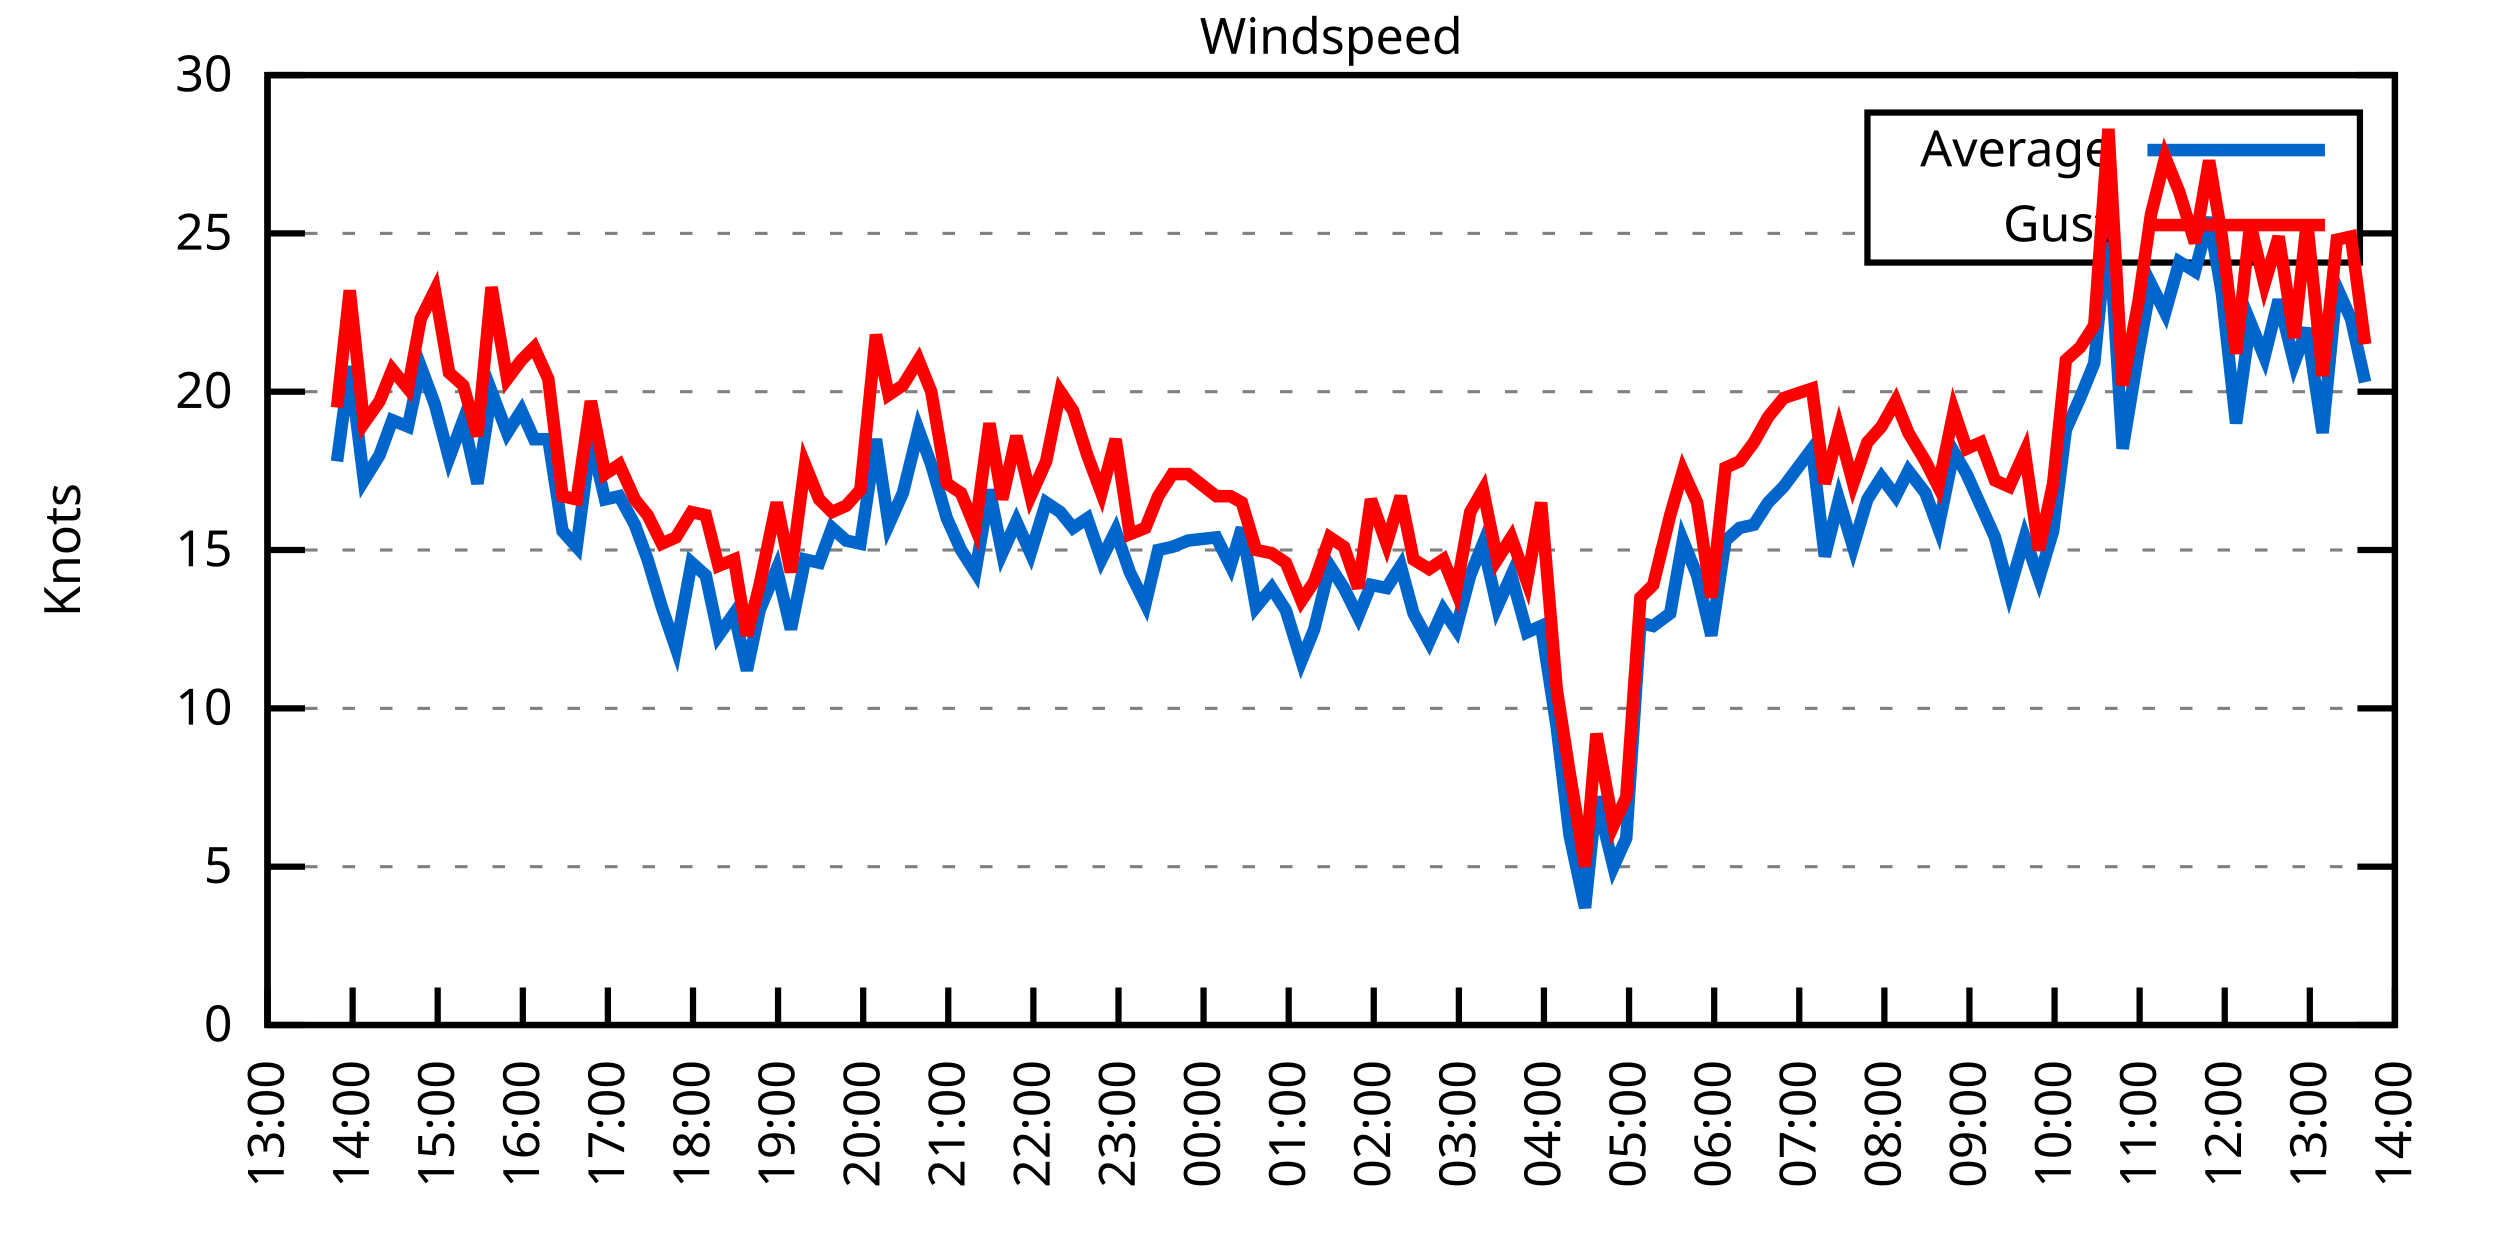
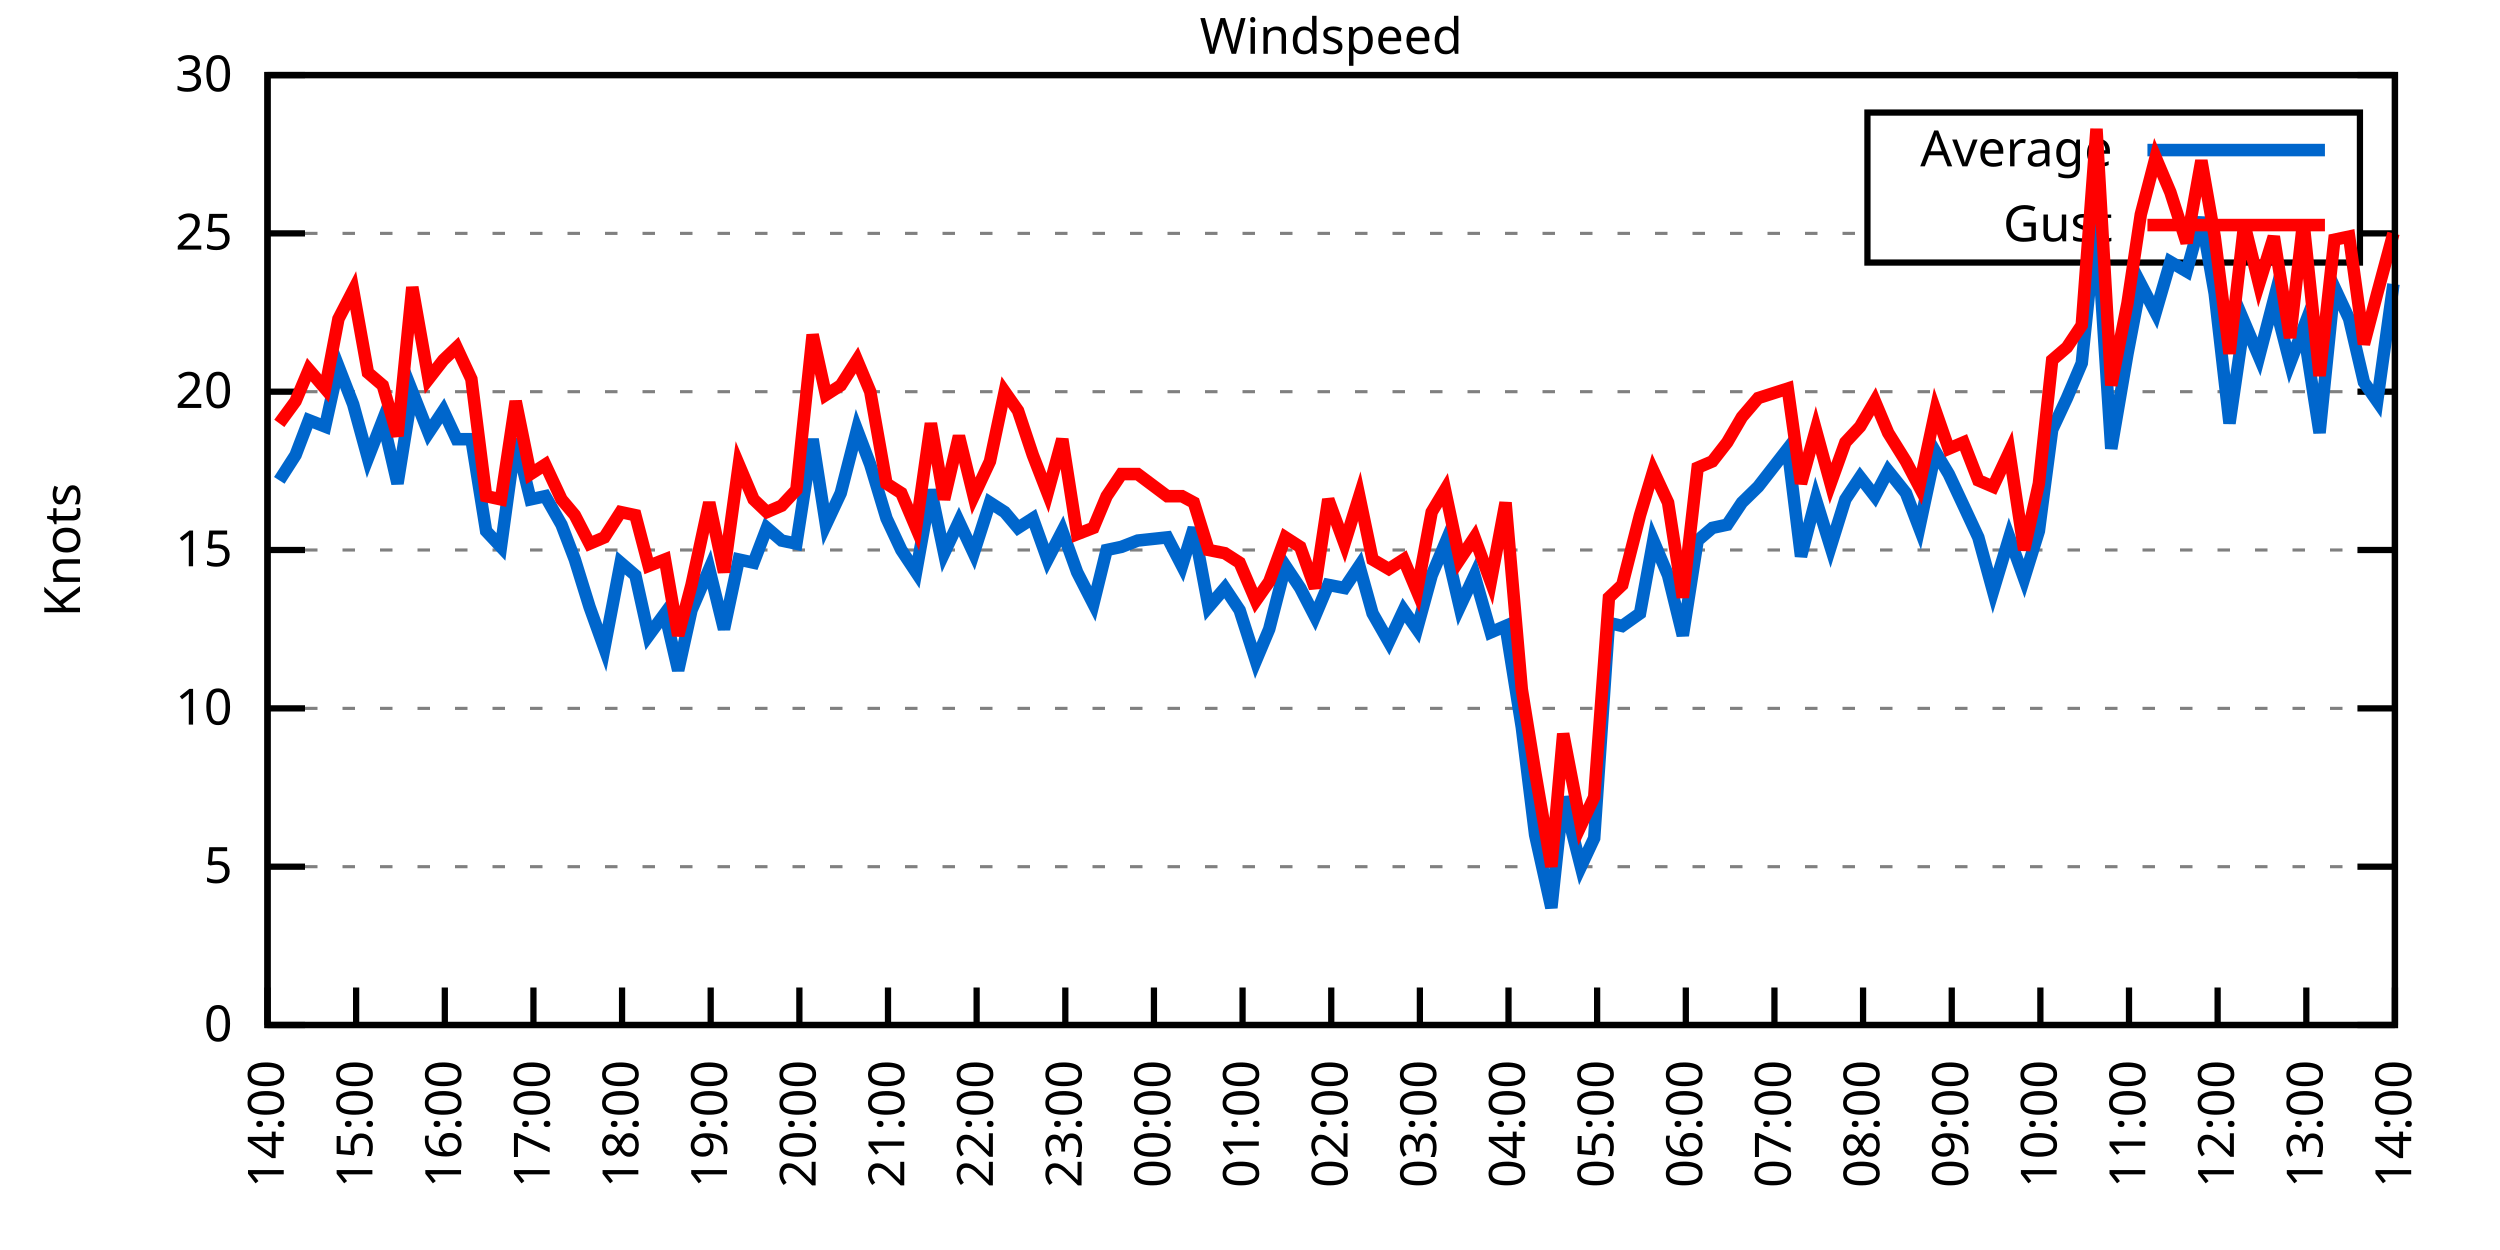
<svg xmlns="http://www.w3.org/2000/svg" xmlns:xlink="http://www.w3.org/1999/xlink" width="400" height="200" viewBox="0 0 400 200">
  <g id="gnuplot_canvas">
    <rect x="0" y="0" width="400" height="200" fill="none" />
    <defs>
      <circle id="gpDot" r="0.5" stroke-width="0.5" stroke="currentColor" />
      <path id="gpPt0" stroke-width="0.333" stroke="currentColor" d="M-1,0 h2 M0,-1 v2" />
      <path id="gpPt1" stroke-width="0.333" stroke="currentColor" d="M-1,-1 L1,1 M1,-1 L-1,1" />
      <path id="gpPt2" stroke-width="0.333" stroke="currentColor" d="M-1,0 L1,0 M0,-1 L0,1 M-1,-1 L1,1 M-1,1 L1,-1" />
      <rect id="gpPt3" stroke-width="0.333" stroke="currentColor" x="-1" y="-1" width="2" height="2" />
      <rect id="gpPt4" stroke-width="0.333" stroke="currentColor" fill="currentColor" x="-1" y="-1" width="2" height="2" />
      <circle id="gpPt5" stroke-width="0.333" stroke="currentColor" cx="0" cy="0" r="1" />
      <use xlink:href="#gpPt5" id="gpPt6" fill="currentColor" stroke="none" />
      <path id="gpPt7" stroke-width="0.333" stroke="currentColor" d="M0,-1.33 L-1.33,0.67 L1.33,0.67 z" />
      <use xlink:href="#gpPt7" id="gpPt8" fill="currentColor" stroke="none" />
      <use xlink:href="#gpPt7" id="gpPt9" stroke="currentColor" transform="rotate(180)" />
      <use xlink:href="#gpPt9" id="gpPt10" fill="currentColor" stroke="none" />
      <use xlink:href="#gpPt3" id="gpPt11" stroke="currentColor" transform="rotate(45)" />
      <use xlink:href="#gpPt11" id="gpPt12" fill="currentColor" stroke="none" />
      <path id="gpPt13" stroke-width="0.333" stroke="currentColor" d="M0,1.330 L1.265,0.411 L0.782,-1.067 L-0.782,-1.076 L-1.265,0.411 z" />
      <use xlink:href="#gpPt13" id="gpPt14" fill="currentColor" stroke="none" />
      <filter id="textbox" filterUnits="objectBoundingBox" x="0" y="0" height="1" width="1">
        <feFlood flood-color="white" flood-opacity="1" result="bgnd" />
        <feComposite in="SourceGraphic" in2="bgnd" operator="atop" />
      </filter>
      <filter id="greybox" filterUnits="objectBoundingBox" x="0" y="0" height="1" width="1">
        <feFlood flood-color="lightgrey" flood-opacity="1" result="grey" />
        <feComposite in="SourceGraphic" in2="grey" operator="atop" />
      </filter>
    </defs>
    <g fill="none" color="white" stroke="currentColor" stroke-width="1.00" stroke-linecap="butt" stroke-linejoin="miter">
</g>
    <g fill="none" color="black" stroke="currentColor" stroke-width="1.00" stroke-linecap="butt" stroke-linejoin="miter">
      <g stroke="none" shape-rendering="crispEdges">
        <polygon fill="rgb(255, 255, 255)" points="42.80,164.00 383.18,164.00 383.18,12.02 42.80,12.02 " />
      </g>
    </g>
    <g fill="none" color="black" stroke="currentColor" stroke-width="1.00" stroke-linecap="butt" stroke-linejoin="miter">
</g>
    <g fill="none" color="black" stroke="black" stroke-width="0.50" stroke-linecap="butt" stroke-linejoin="miter">
</g>
    <g fill="none" color="gray" stroke="currentColor" stroke-width="0.50" stroke-linecap="butt" stroke-linejoin="miter">
      <path stroke="gray" stroke-dasharray="2,4" class="gridline" d="M42.80,164.00 L383.19,164.00  " />
    </g>
    <g fill="none" color="gray" stroke="gray" stroke-width="1.00" stroke-linecap="butt" stroke-linejoin="miter">
</g>
    <g fill="none" color="black" stroke="currentColor" stroke-width="1.00" stroke-linecap="butt" stroke-linejoin="miter">
      <path stroke="black" d="M42.80,164.00 L48.80,164.00 M383.19,164.00 L377.19,164.00  " />
      <g transform="translate(37.20,166.60)" stroke="none" fill="black" font-family="Sans" font-size="8.00" text-anchor="end">
        <text>
          <tspan font-family="Sans"> 0</tspan>
        </text>
      </g>
    </g>
    <g fill="none" color="black" stroke="currentColor" stroke-width="1.00" stroke-linecap="butt" stroke-linejoin="miter">
</g>
    <g fill="none" color="black" stroke="black" stroke-width="0.50" stroke-linecap="butt" stroke-linejoin="miter">
</g>
    <g fill="none" color="gray" stroke="currentColor" stroke-width="0.50" stroke-linecap="butt" stroke-linejoin="miter">
      <path stroke="gray" stroke-dasharray="2,4" class="gridline" d="M42.80,138.67 L383.19,138.67  " />
    </g>
    <g fill="none" color="gray" stroke="gray" stroke-width="1.00" stroke-linecap="butt" stroke-linejoin="miter">
</g>
    <g fill="none" color="black" stroke="currentColor" stroke-width="1.00" stroke-linecap="butt" stroke-linejoin="miter">
      <path stroke="black" d="M42.80,138.67 L48.80,138.67 M383.19,138.67 L377.19,138.67  " />
      <g transform="translate(37.20,141.27)" stroke="none" fill="black" font-family="Sans" font-size="8.00" text-anchor="end">
        <text>
          <tspan font-family="Sans"> 5</tspan>
        </text>
      </g>
    </g>
    <g fill="none" color="black" stroke="currentColor" stroke-width="1.00" stroke-linecap="butt" stroke-linejoin="miter">
</g>
    <g fill="none" color="black" stroke="black" stroke-width="0.50" stroke-linecap="butt" stroke-linejoin="miter">
</g>
    <g fill="none" color="gray" stroke="currentColor" stroke-width="0.50" stroke-linecap="butt" stroke-linejoin="miter">
      <path stroke="gray" stroke-dasharray="2,4" class="gridline" d="M42.80,113.34 L383.19,113.34  " />
    </g>
    <g fill="none" color="gray" stroke="gray" stroke-width="1.00" stroke-linecap="butt" stroke-linejoin="miter">
</g>
    <g fill="none" color="black" stroke="currentColor" stroke-width="1.00" stroke-linecap="butt" stroke-linejoin="miter">
      <path stroke="black" d="M42.80,113.34 L48.80,113.34 M383.19,113.34 L377.19,113.34  " />
      <g transform="translate(37.20,115.94)" stroke="none" fill="black" font-family="Sans" font-size="8.00" text-anchor="end">
        <text>
          <tspan font-family="Sans"> 10</tspan>
        </text>
      </g>
    </g>
    <g fill="none" color="black" stroke="currentColor" stroke-width="1.00" stroke-linecap="butt" stroke-linejoin="miter">
</g>
    <g fill="none" color="black" stroke="black" stroke-width="0.50" stroke-linecap="butt" stroke-linejoin="miter">
</g>
    <g fill="none" color="gray" stroke="currentColor" stroke-width="0.50" stroke-linecap="butt" stroke-linejoin="miter">
      <path stroke="gray" stroke-dasharray="2,4" class="gridline" d="M42.80,88.00 L383.19,88.00  " />
    </g>
    <g fill="none" color="gray" stroke="gray" stroke-width="1.00" stroke-linecap="butt" stroke-linejoin="miter">
</g>
    <g fill="none" color="black" stroke="currentColor" stroke-width="1.00" stroke-linecap="butt" stroke-linejoin="miter">
      <path stroke="black" d="M42.80,88.00 L48.80,88.00 M383.19,88.00 L377.19,88.00  " />
      <g transform="translate(37.20,90.60)" stroke="none" fill="black" font-family="Sans" font-size="8.00" text-anchor="end">
        <text>
          <tspan font-family="Sans"> 15</tspan>
        </text>
      </g>
    </g>
    <g fill="none" color="black" stroke="currentColor" stroke-width="1.00" stroke-linecap="butt" stroke-linejoin="miter">
</g>
    <g fill="none" color="black" stroke="black" stroke-width="0.50" stroke-linecap="butt" stroke-linejoin="miter">
</g>
    <g fill="none" color="gray" stroke="currentColor" stroke-width="0.50" stroke-linecap="butt" stroke-linejoin="miter">
      <path stroke="gray" stroke-dasharray="2,4" class="gridline" d="M42.80,62.67 L383.19,62.67  " />
    </g>
    <g fill="none" color="gray" stroke="gray" stroke-width="1.00" stroke-linecap="butt" stroke-linejoin="miter">
</g>
    <g fill="none" color="black" stroke="currentColor" stroke-width="1.00" stroke-linecap="butt" stroke-linejoin="miter">
      <path stroke="black" d="M42.80,62.67 L48.80,62.67 M383.19,62.67 L377.19,62.67  " />
      <g transform="translate(37.20,65.27)" stroke="none" fill="black" font-family="Sans" font-size="8.00" text-anchor="end">
        <text>
          <tspan font-family="Sans"> 20</tspan>
        </text>
      </g>
    </g>
    <g fill="none" color="black" stroke="currentColor" stroke-width="1.00" stroke-linecap="butt" stroke-linejoin="miter">
</g>
    <g fill="none" color="black" stroke="black" stroke-width="0.50" stroke-linecap="butt" stroke-linejoin="miter">
</g>
    <g fill="none" color="gray" stroke="currentColor" stroke-width="0.50" stroke-linecap="butt" stroke-linejoin="miter">
      <path stroke="gray" stroke-dasharray="2,4" class="gridline" d="M42.80,37.34 L298.79,37.34 M377.59,37.34 L383.19,37.34  " />
    </g>
    <g fill="none" color="gray" stroke="gray" stroke-width="1.00" stroke-linecap="butt" stroke-linejoin="miter">
</g>
    <g fill="none" color="black" stroke="currentColor" stroke-width="1.00" stroke-linecap="butt" stroke-linejoin="miter">
      <path stroke="black" d="M42.80,37.34 L48.80,37.34 M383.19,37.34 L377.19,37.34  " />
      <g transform="translate(37.20,39.94)" stroke="none" fill="black" font-family="Sans" font-size="8.00" text-anchor="end">
        <text>
          <tspan font-family="Sans"> 25</tspan>
        </text>
      </g>
    </g>
    <g fill="none" color="black" stroke="currentColor" stroke-width="1.00" stroke-linecap="butt" stroke-linejoin="miter">
</g>
    <g fill="none" color="black" stroke="black" stroke-width="0.50" stroke-linecap="butt" stroke-linejoin="miter">
</g>
    <g fill="none" color="gray" stroke="currentColor" stroke-width="0.50" stroke-linecap="butt" stroke-linejoin="miter">
      <path stroke="gray" stroke-dasharray="2,4" class="gridline" d="M42.80,12.01 L383.19,12.01  " />
    </g>
    <g fill="none" color="gray" stroke="gray" stroke-width="1.00" stroke-linecap="butt" stroke-linejoin="miter">
</g>
    <g fill="none" color="black" stroke="currentColor" stroke-width="1.00" stroke-linecap="butt" stroke-linejoin="miter">
      <path stroke="black" d="M42.80,12.01 L48.80,12.01 M383.19,12.01 L377.19,12.01  " />
      <g transform="translate(37.20,14.61)" stroke="none" fill="black" font-family="Sans" font-size="8.00" text-anchor="end">
        <text>
          <tspan font-family="Sans"> 30</tspan>
        </text>
      </g>
    </g>
    <g fill="none" color="black" stroke="currentColor" stroke-width="1.00" stroke-linecap="butt" stroke-linejoin="miter">
      <path stroke="black" d="M42.80,164.00 L42.80,158.00  " />
      <g transform="translate(45.40,169.60) rotate(270.00)" stroke="none" fill="black" font-family="Sans" font-size="8.00" text-anchor="end">
        <text>
-           <tspan font-family="Sans">13:00</tspan>
-         </text>
-       </g>
-     </g>
-     <g fill="none" color="black" stroke="currentColor" stroke-width="1.00" stroke-linecap="butt" stroke-linejoin="miter">
-       <path stroke="black" d="M56.42,164.00 L56.42,158.00  " />
-       <g transform="translate(59.02,169.60) rotate(270.00)" stroke="none" fill="black" font-family="Sans" font-size="8.00" text-anchor="end">
-         <text>
          <tspan font-family="Sans">14:00</tspan>
        </text>
      </g>
    </g>
    <g fill="none" color="black" stroke="currentColor" stroke-width="1.00" stroke-linecap="butt" stroke-linejoin="miter">
-       <path stroke="black" d="M70.03,164.00 L70.03,158.00  " />
-       <g transform="translate(72.63,169.60) rotate(270.00)" stroke="none" fill="black" font-family="Sans" font-size="8.00" text-anchor="end">
+       <path stroke="black" d="M56.98,164.00 L56.98,158.00  " />
+       <g transform="translate(59.58,169.60) rotate(270.00)" stroke="none" fill="black" font-family="Sans" font-size="8.00" text-anchor="end">
        <text>
          <tspan font-family="Sans">15:00</tspan>
        </text>
      </g>
    </g>
    <g fill="none" color="black" stroke="currentColor" stroke-width="1.00" stroke-linecap="butt" stroke-linejoin="miter">
-       <path stroke="black" d="M83.65,164.00 L83.65,158.00  " />
-       <g transform="translate(86.25,169.60) rotate(270.00)" stroke="none" fill="black" font-family="Sans" font-size="8.00" text-anchor="end">
+       <path stroke="black" d="M71.17,164.00 L71.17,158.00  " />
+       <g transform="translate(73.77,169.60) rotate(270.00)" stroke="none" fill="black" font-family="Sans" font-size="8.00" text-anchor="end">
        <text>
          <tspan font-family="Sans">16:00</tspan>
        </text>
      </g>
    </g>
    <g fill="none" color="black" stroke="currentColor" stroke-width="1.00" stroke-linecap="butt" stroke-linejoin="miter">
-       <path stroke="black" d="M97.26,164.00 L97.26,158.00  " />
-       <g transform="translate(99.86,169.60) rotate(270.00)" stroke="none" fill="black" font-family="Sans" font-size="8.00" text-anchor="end">
+       <path stroke="black" d="M85.35,164.00 L85.35,158.00  " />
+       <g transform="translate(87.95,169.60) rotate(270.00)" stroke="none" fill="black" font-family="Sans" font-size="8.00" text-anchor="end">
        <text>
          <tspan font-family="Sans">17:00</tspan>
        </text>
      </g>
    </g>
    <g fill="none" color="black" stroke="currentColor" stroke-width="1.00" stroke-linecap="butt" stroke-linejoin="miter">
-       <path stroke="black" d="M110.88,164.00 L110.88,158.00  " />
-       <g transform="translate(113.48,169.60) rotate(270.00)" stroke="none" fill="black" font-family="Sans" font-size="8.00" text-anchor="end">
+       <path stroke="black" d="M99.53,164.00 L99.53,158.00  " />
+       <g transform="translate(102.13,169.60) rotate(270.00)" stroke="none" fill="black" font-family="Sans" font-size="8.00" text-anchor="end">
        <text>
          <tspan font-family="Sans">18:00</tspan>
        </text>
      </g>
    </g>
    <g fill="none" color="black" stroke="currentColor" stroke-width="1.00" stroke-linecap="butt" stroke-linejoin="miter">
-       <path stroke="black" d="M124.49,164.00 L124.49,158.00  " />
-       <g transform="translate(127.09,169.60) rotate(270.00)" stroke="none" fill="black" font-family="Sans" font-size="8.00" text-anchor="end">
+       <path stroke="black" d="M113.71,164.00 L113.71,158.00  " />
+       <g transform="translate(116.31,169.60) rotate(270.00)" stroke="none" fill="black" font-family="Sans" font-size="8.00" text-anchor="end">
        <text>
          <tspan font-family="Sans">19:00</tspan>
        </text>
      </g>
    </g>
    <g fill="none" color="black" stroke="currentColor" stroke-width="1.00" stroke-linecap="butt" stroke-linejoin="miter">
-       <path stroke="black" d="M138.11,164.00 L138.11,158.00  " />
-       <g transform="translate(140.71,169.60) rotate(270.00)" stroke="none" fill="black" font-family="Sans" font-size="8.00" text-anchor="end">
+       <path stroke="black" d="M127.90,164.00 L127.90,158.00  " />
+       <g transform="translate(130.50,169.60) rotate(270.00)" stroke="none" fill="black" font-family="Sans" font-size="8.00" text-anchor="end">
        <text>
          <tspan font-family="Sans">20:00</tspan>
        </text>
      </g>
    </g>
    <g fill="none" color="black" stroke="currentColor" stroke-width="1.00" stroke-linecap="butt" stroke-linejoin="miter">
-       <path stroke="black" d="M151.72,164.00 L151.72,158.00  " />
-       <g transform="translate(154.32,169.60) rotate(270.00)" stroke="none" fill="black" font-family="Sans" font-size="8.00" text-anchor="end">
+       <path stroke="black" d="M142.08,164.00 L142.08,158.00  " />
+       <g transform="translate(144.68,169.60) rotate(270.00)" stroke="none" fill="black" font-family="Sans" font-size="8.00" text-anchor="end">
        <text>
          <tspan font-family="Sans">21:00</tspan>
        </text>
      </g>
    </g>
    <g fill="none" color="black" stroke="currentColor" stroke-width="1.00" stroke-linecap="butt" stroke-linejoin="miter">
-       <path stroke="black" d="M165.34,164.00 L165.34,158.00  " />
-       <g transform="translate(167.94,169.60) rotate(270.00)" stroke="none" fill="black" font-family="Sans" font-size="8.00" text-anchor="end">
+       <path stroke="black" d="M156.26,164.00 L156.26,158.00  " />
+       <g transform="translate(158.86,169.60) rotate(270.00)" stroke="none" fill="black" font-family="Sans" font-size="8.00" text-anchor="end">
        <text>
          <tspan font-family="Sans">22:00</tspan>
        </text>
      </g>
    </g>
    <g fill="none" color="black" stroke="currentColor" stroke-width="1.00" stroke-linecap="butt" stroke-linejoin="miter">
-       <path stroke="black" d="M178.96,164.00 L178.96,158.00  " />
-       <g transform="translate(181.56,169.60) rotate(270.00)" stroke="none" fill="black" font-family="Sans" font-size="8.00" text-anchor="end">
+       <path stroke="black" d="M170.45,164.00 L170.45,158.00  " />
+       <g transform="translate(173.05,169.60) rotate(270.00)" stroke="none" fill="black" font-family="Sans" font-size="8.00" text-anchor="end">
        <text>
          <tspan font-family="Sans">23:00</tspan>
        </text>
      </g>
    </g>
    <g fill="none" color="black" stroke="currentColor" stroke-width="1.00" stroke-linecap="butt" stroke-linejoin="miter">
-       <path stroke="black" d="M192.57,164.00 L192.57,158.00  " />
-       <g transform="translate(195.17,169.60) rotate(270.00)" stroke="none" fill="black" font-family="Sans" font-size="8.00" text-anchor="end">
+       <path stroke="black" d="M184.63,164.00 L184.63,158.00  " />
+       <g transform="translate(187.23,169.60) rotate(270.00)" stroke="none" fill="black" font-family="Sans" font-size="8.00" text-anchor="end">
        <text>
          <tspan font-family="Sans">00:00</tspan>
        </text>
      </g>
    </g>
    <g fill="none" color="black" stroke="currentColor" stroke-width="1.00" stroke-linecap="butt" stroke-linejoin="miter">
-       <path stroke="black" d="M206.19,164.00 L206.19,158.00  " />
-       <g transform="translate(208.79,169.60) rotate(270.00)" stroke="none" fill="black" font-family="Sans" font-size="8.00" text-anchor="end">
+       <path stroke="black" d="M198.81,164.00 L198.81,158.00  " />
+       <g transform="translate(201.41,169.60) rotate(270.00)" stroke="none" fill="black" font-family="Sans" font-size="8.00" text-anchor="end">
        <text>
          <tspan font-family="Sans">01:00</tspan>
        </text>
      </g>
    </g>
    <g fill="none" color="black" stroke="currentColor" stroke-width="1.00" stroke-linecap="butt" stroke-linejoin="miter">
-       <path stroke="black" d="M219.80,164.00 L219.80,158.00  " />
-       <g transform="translate(222.40,169.60) rotate(270.00)" stroke="none" fill="black" font-family="Sans" font-size="8.00" text-anchor="end">
+       <path stroke="black" d="M213.00,164.00 L213.00,158.00  " />
+       <g transform="translate(215.60,169.60) rotate(270.00)" stroke="none" fill="black" font-family="Sans" font-size="8.00" text-anchor="end">
        <text>
          <tspan font-family="Sans">02:00</tspan>
        </text>
      </g>
    </g>
    <g fill="none" color="black" stroke="currentColor" stroke-width="1.00" stroke-linecap="butt" stroke-linejoin="miter">
-       <path stroke="black" d="M233.42,164.00 L233.42,158.00  " />
-       <g transform="translate(236.02,169.60) rotate(270.00)" stroke="none" fill="black" font-family="Sans" font-size="8.00" text-anchor="end">
+       <path stroke="black" d="M227.18,164.00 L227.18,158.00  " />
+       <g transform="translate(229.78,169.60) rotate(270.00)" stroke="none" fill="black" font-family="Sans" font-size="8.00" text-anchor="end">
        <text>
          <tspan font-family="Sans">03:00</tspan>
        </text>
      </g>
    </g>
    <g fill="none" color="black" stroke="currentColor" stroke-width="1.00" stroke-linecap="butt" stroke-linejoin="miter">
-       <path stroke="black" d="M247.03,164.00 L247.03,158.00  " />
-       <g transform="translate(249.63,169.60) rotate(270.00)" stroke="none" fill="black" font-family="Sans" font-size="8.00" text-anchor="end">
+       <path stroke="black" d="M241.36,164.00 L241.36,158.00  " />
+       <g transform="translate(243.96,169.60) rotate(270.00)" stroke="none" fill="black" font-family="Sans" font-size="8.00" text-anchor="end">
        <text>
          <tspan font-family="Sans">04:00</tspan>
        </text>
      </g>
    </g>
    <g fill="none" color="black" stroke="currentColor" stroke-width="1.00" stroke-linecap="butt" stroke-linejoin="miter">
-       <path stroke="black" d="M260.65,164.00 L260.65,158.00  " />
-       <g transform="translate(263.25,169.60) rotate(270.00)" stroke="none" fill="black" font-family="Sans" font-size="8.00" text-anchor="end">
+       <path stroke="black" d="M255.54,164.00 L255.54,158.00  " />
+       <g transform="translate(258.14,169.60) rotate(270.00)" stroke="none" fill="black" font-family="Sans" font-size="8.00" text-anchor="end">
        <text>
          <tspan font-family="Sans">05:00</tspan>
        </text>
      </g>
    </g>
    <g fill="none" color="black" stroke="currentColor" stroke-width="1.00" stroke-linecap="butt" stroke-linejoin="miter">
-       <path stroke="black" d="M274.27,164.00 L274.27,158.00  " />
-       <g transform="translate(276.87,169.60) rotate(270.00)" stroke="none" fill="black" font-family="Sans" font-size="8.00" text-anchor="end">
+       <path stroke="black" d="M269.73,164.00 L269.73,158.00  " />
+       <g transform="translate(272.33,169.60) rotate(270.00)" stroke="none" fill="black" font-family="Sans" font-size="8.00" text-anchor="end">
        <text>
          <tspan font-family="Sans">06:00</tspan>
        </text>
      </g>
    </g>
    <g fill="none" color="black" stroke="currentColor" stroke-width="1.00" stroke-linecap="butt" stroke-linejoin="miter">
-       <path stroke="black" d="M287.88,164.00 L287.88,158.00  " />
-       <g transform="translate(290.48,169.60) rotate(270.00)" stroke="none" fill="black" font-family="Sans" font-size="8.00" text-anchor="end">
+       <path stroke="black" d="M283.91,164.00 L283.91,158.00  " />
+       <g transform="translate(286.51,169.60) rotate(270.00)" stroke="none" fill="black" font-family="Sans" font-size="8.00" text-anchor="end">
        <text>
          <tspan font-family="Sans">07:00</tspan>
        </text>
      </g>
    </g>
    <g fill="none" color="black" stroke="currentColor" stroke-width="1.00" stroke-linecap="butt" stroke-linejoin="miter">
-       <path stroke="black" d="M301.50,164.00 L301.50,158.00  " />
-       <g transform="translate(304.10,169.60) rotate(270.00)" stroke="none" fill="black" font-family="Sans" font-size="8.00" text-anchor="end">
+       <path stroke="black" d="M298.09,164.00 L298.09,158.00  " />
+       <g transform="translate(300.69,169.60) rotate(270.00)" stroke="none" fill="black" font-family="Sans" font-size="8.00" text-anchor="end">
        <text>
          <tspan font-family="Sans">08:00</tspan>
        </text>
      </g>
    </g>
    <g fill="none" color="black" stroke="currentColor" stroke-width="1.00" stroke-linecap="butt" stroke-linejoin="miter">
-       <path stroke="black" d="M315.11,164.00 L315.11,158.00  " />
-       <g transform="translate(317.71,169.60) rotate(270.00)" stroke="none" fill="black" font-family="Sans" font-size="8.00" text-anchor="end">
+       <path stroke="black" d="M312.28,164.00 L312.28,158.00  " />
+       <g transform="translate(314.88,169.60) rotate(270.00)" stroke="none" fill="black" font-family="Sans" font-size="8.00" text-anchor="end">
        <text>
          <tspan font-family="Sans">09:00</tspan>
        </text>
      </g>
    </g>
    <g fill="none" color="black" stroke="currentColor" stroke-width="1.00" stroke-linecap="butt" stroke-linejoin="miter">
-       <path stroke="black" d="M328.73,164.00 L328.73,158.00  " />
-       <g transform="translate(331.33,169.60) rotate(270.00)" stroke="none" fill="black" font-family="Sans" font-size="8.00" text-anchor="end">
+       <path stroke="black" d="M326.46,164.00 L326.46,158.00  " />
+       <g transform="translate(329.06,169.60) rotate(270.00)" stroke="none" fill="black" font-family="Sans" font-size="8.00" text-anchor="end">
        <text>
          <tspan font-family="Sans">10:00</tspan>
        </text>
      </g>
    </g>
    <g fill="none" color="black" stroke="currentColor" stroke-width="1.00" stroke-linecap="butt" stroke-linejoin="miter">
-       <path stroke="black" d="M342.34,164.00 L342.34,158.00  " />
-       <g transform="translate(344.94,169.60) rotate(270.00)" stroke="none" fill="black" font-family="Sans" font-size="8.00" text-anchor="end">
+       <path stroke="black" d="M340.64,164.00 L340.64,158.00  " />
+       <g transform="translate(343.24,169.60) rotate(270.00)" stroke="none" fill="black" font-family="Sans" font-size="8.00" text-anchor="end">
        <text>
          <tspan font-family="Sans">11:00</tspan>
        </text>
      </g>
    </g>
    <g fill="none" color="black" stroke="currentColor" stroke-width="1.00" stroke-linecap="butt" stroke-linejoin="miter">
-       <path stroke="black" d="M355.96,164.00 L355.96,158.00  " />
-       <g transform="translate(358.56,169.60) rotate(270.00)" stroke="none" fill="black" font-family="Sans" font-size="8.00" text-anchor="end">
+       <path stroke="black" d="M354.82,164.00 L354.82,158.00  " />
+       <g transform="translate(357.42,169.60) rotate(270.00)" stroke="none" fill="black" font-family="Sans" font-size="8.00" text-anchor="end">
        <text>
          <tspan font-family="Sans">12:00</tspan>
        </text>
      </g>
    </g>
    <g fill="none" color="black" stroke="currentColor" stroke-width="1.00" stroke-linecap="butt" stroke-linejoin="miter">
-       <path stroke="black" d="M369.57,164.00 L369.57,158.00  " />
-       <g transform="translate(372.17,169.60) rotate(270.00)" stroke="none" fill="black" font-family="Sans" font-size="8.00" text-anchor="end">
+       <path stroke="black" d="M369.01,164.00 L369.01,158.00  " />
+       <g transform="translate(371.61,169.60) rotate(270.00)" stroke="none" fill="black" font-family="Sans" font-size="8.00" text-anchor="end">
        <text>
          <tspan font-family="Sans">13:00</tspan>
        </text>
      </g>
    </g>
    <g fill="none" color="black" stroke="currentColor" stroke-width="1.00" stroke-linecap="butt" stroke-linejoin="miter">
      <path stroke="black" d="M383.19,164.00 L383.19,158.00  " />
      <g transform="translate(385.79,169.60) rotate(270.00)" stroke="none" fill="black" font-family="Sans" font-size="8.00" text-anchor="end">
        <text>
          <tspan font-family="Sans">14:00</tspan>
        </text>
      </g>
    </g>
    <g fill="none" color="black" stroke="currentColor" stroke-width="1.00" stroke-linecap="butt" stroke-linejoin="miter">
</g>
    <g fill="none" color="black" stroke="currentColor" stroke-width="1.00" stroke-linecap="butt" stroke-linejoin="miter">
      <path stroke="black" d="M42.80,12.01 L42.80,164.00 L383.19,164.00 L383.19,12.01 L42.80,12.01 Z  " />
    </g>
    <g fill="none" color="black" stroke="currentColor" stroke-width="1.00" stroke-linecap="butt" stroke-linejoin="miter">
</g>
    <g fill="none" color="black" stroke="currentColor" stroke-width="1.00" stroke-linecap="butt" stroke-linejoin="miter">
      <path stroke="black" d="M298.79,42.01 L298.79,18.01 L377.59,18.01 L377.59,42.01 L298.79,42.01 Z  " />
    </g>
    <g id="Windspeed_plot_1">
      <g fill="none" color="white" stroke="black" stroke-width="2.00" stroke-linecap="butt" stroke-linejoin="miter">
</g>
      <g fill="none" color="black" stroke="currentColor" stroke-width="2.00" stroke-linecap="butt" stroke-linejoin="miter">
        <g transform="translate(337.99,26.61)" stroke="none" fill="black" font-family="Sans" font-size="8.00" text-anchor="end">
          <text>
            <tspan font-family="Sans">Average</tspan>
          </text>
        </g>
      </g>
      <g fill="none" color="black" stroke="currentColor" stroke-width="2.00" stroke-linecap="butt" stroke-linejoin="miter">
-         <path stroke="rgb(  0, 102, 204)" d="M343.59,24.01 L371.99,24.01 M53.92,73.82 L55.96,58.62 L58.23,76.86 L60.73,72.81 L62.77,67.23 L65.27,68.25   L67.31,58.62 L69.58,64.70 L71.85,73.31 L74.12,67.23 L76.39,77.37 L78.65,62.67 L81.15,69.26 L83.42,65.71   L85.46,70.27 L87.73,70.27 L90.00,84.97 L92.27,87.50 L94.54,70.27 L96.81,79.90 L99.08,79.39 L101.57,83.95   L103.62,89.52 L105.89,97.12 L108.15,103.71 L110.65,90.03 L112.92,92.06 L114.96,101.68 L117.46,98.14 L119.50,107.26   L121.54,97.63 L124.27,91.04 L126.54,100.67 L128.81,89.52 L131.07,90.03 L133.12,84.46 L135.39,86.49 L137.66,86.99   L140.15,70.27 L142.19,83.95 L144.46,78.89 L146.96,68.75 L149.00,74.33 L151.50,82.94 L153.77,88.00 L156.04,91.55   L158.31,78.38 L160.35,88.51 L162.62,83.45 L164.89,88.51 L167.38,80.41 L169.65,81.93 L171.69,84.46 L173.96,82.94   L176.23,89.52 L178.50,84.97 L180.77,91.55 L183.27,96.62 L185.31,88.00 L187.58,87.50 L190.08,86.49 L194.61,85.98   L196.88,90.54 L198.70,84.46 L200.97,97.12 L203.46,94.08 L205.73,97.63 L208.23,105.74 L210.27,100.67 L212.77,90.54   L215.04,94.08 L217.31,98.64 L219.35,93.58 L221.85,94.08 L224.11,90.54 L226.16,98.14 L228.65,102.70 L230.92,97.63   L232.96,100.67 L235.23,92.06 L237.28,86.99 L239.55,97.12 L241.81,92.06 L244.31,101.18 L246.58,100.16 L249.08,116.38   L251.12,133.60 L253.61,145.25 L255.43,127.52 L258.15,138.67 L260.20,134.11 L262.47,99.66 L264.51,100.16 L267.23,98.14   L269.27,86.49 L271.54,92.06 L273.81,101.68 L276.08,86.49 L278.35,84.46 L280.62,83.95 L282.89,80.41 L285.38,77.87   L289.92,71.79 L291.97,89.02 L294.23,79.90 L296.50,87.50 L298.77,79.90 L301.04,76.35 L303.31,79.39 L305.35,75.34   L308.08,78.89 L310.12,84.46 L312.62,72.30 L314.66,75.85 L316.93,80.91 L319.20,85.98 L321.47,94.59 L323.96,85.98   L326.23,92.56 L328.50,84.97 L330.54,68.75 L332.81,63.69 L335.08,58.11 L337.35,35.32 L339.62,71.79 L342.12,56.59   L344.16,45.45 L346.43,50.01 L348.70,41.90 L351.19,43.42 L353.46,34.81 L355.50,46.97 L357.77,67.74 L360.04,51.53   L362.31,57.10 L364.58,47.98 L367.08,58.11 L369.12,52.54 L371.62,69.26 L373.89,45.95 L376.16,51.02 L378.42,61.15    " />
+         <path stroke="rgb(  0, 102, 204)" d="M343.59,24.01 L371.99,24.01 M44.69,76.86 L47.29,72.81 L49.42,67.23 L52.02,68.25 L54.15,58.62 L56.51,64.70   L58.87,73.31 L61.24,67.23 L63.60,77.37 L65.97,62.67 L68.57,69.26 L70.93,65.71 L73.06,70.27 L75.42,70.27   L77.78,84.97 L80.15,87.50 L82.51,70.27 L84.88,79.90 L87.24,79.39 L89.84,83.95 L91.97,89.52 L94.33,97.12   L96.70,103.71 L99.30,90.03 L101.66,92.06 L103.79,101.68 L106.39,98.14 L108.51,107.26 L110.64,97.63 L113.48,91.04   L115.84,100.67 L118.21,89.52 L120.57,90.03 L122.70,84.46 L125.06,86.49 L127.42,86.99 L130.02,70.27 L132.15,83.95   L134.52,78.89 L137.12,68.75 L139.24,74.33 L141.84,82.94 L144.21,88.00 L146.57,91.55 L148.94,78.38 L151.06,88.51   L153.43,83.45 L155.79,88.51 L158.39,80.41 L160.75,81.93 L162.88,84.46 L165.25,82.94 L167.61,89.52 L169.97,84.97   L172.34,91.55 L174.94,96.62 L177.06,88.00 L179.43,87.50 L182.03,86.49 L186.76,85.98 L189.12,90.54 L191.01,84.46   L193.38,97.12 L195.98,94.08 L198.34,97.63 L200.94,105.74 L203.07,100.67 L205.67,90.54 L208.03,94.08 L210.39,98.64   L212.52,93.58 L215.12,94.08 L217.49,90.54 L219.61,98.14 L222.21,102.70 L224.58,97.63 L226.71,100.67 L229.07,92.06   L231.20,86.99 L233.56,97.12 L235.92,92.06 L238.52,101.18 L240.89,100.16 L243.49,116.38 L245.62,133.60 L248.22,145.25   L250.11,127.52 L252.94,138.67 L255.07,134.11 L257.43,99.66 L259.56,100.16 L262.40,98.14 L264.53,86.49 L266.89,92.06   L269.25,101.68 L271.62,86.49 L273.98,84.46 L276.35,83.95 L278.71,80.41 L281.31,77.87 L286.04,71.79 L288.16,89.02   L290.53,79.90 L292.89,87.50 L295.26,79.90 L297.62,76.35 L299.98,79.39 L302.11,75.34 L304.95,78.89 L307.08,84.46   L309.68,72.30 L311.80,75.85 L314.17,80.91 L316.53,85.98 L318.89,94.59 L321.49,85.98 L323.86,92.56 L326.22,84.97   L328.35,68.75 L330.71,63.69 L333.08,58.11 L335.44,35.32 L337.80,71.79 L340.40,56.59 L342.53,45.45 L344.90,50.01   L347.26,41.90 L349.86,43.42 L352.22,34.81 L354.35,46.97 L356.72,67.74 L359.08,51.53 L361.44,57.10 L363.81,47.98   L366.41,58.11 L368.53,52.54 L371.13,69.26 L373.50,45.95 L375.86,51.02 L378.23,61.15 L380.35,64.19 L382.95,45.45    " />
      </g>
    </g>
    <g id="Windspeed_plot_2">
      <g fill="none" color="black" stroke="currentColor" stroke-width="2.00" stroke-linecap="butt" stroke-linejoin="miter">
        <g transform="translate(337.99,38.61)" stroke="none" fill="black" font-family="Sans" font-size="8.00" text-anchor="end">
          <text>
            <tspan font-family="Sans">Gust</tspan>
          </text>
        </g>
      </g>
      <g fill="none" color="black" stroke="currentColor" stroke-width="2.00" stroke-linecap="butt" stroke-linejoin="miter">
-         <path stroke="rgb(255,   0,   0)" d="M343.59,36.01 L371.99,36.01 M53.92,65.21 L55.96,46.46 L58.23,67.74 L60.73,64.19 L62.77,59.13 L65.27,62.17   L67.31,51.02 L69.58,46.46 L71.85,59.63 L74.12,61.66 L76.39,69.77 L78.65,45.95 L81.15,60.65 L83.42,57.61   L85.46,55.58 L87.73,60.65 L90.00,79.39 L92.27,79.90 L94.54,64.19 L96.81,75.85 L99.08,74.33 L101.57,79.90   L103.62,82.43 L105.89,86.99 L108.15,85.98 L110.65,81.93 L112.92,82.43 L114.96,90.54 L117.46,89.52 L119.50,101.68   L121.54,93.58 L124.27,80.41 L126.54,91.55 L128.81,74.33 L131.07,79.90 L133.12,81.93 L135.39,80.91 L137.66,78.38   L140.15,53.55 L142.19,63.18 L144.46,61.66 L146.96,57.61 L149.00,62.67 L151.50,77.37 L153.77,78.89 L156.04,84.46   L158.31,67.74 L160.35,79.90 L162.62,69.77 L164.89,79.39 L167.38,73.82 L169.65,62.67 L171.69,65.71 L173.96,72.81   L176.23,78.89 L178.50,70.27 L180.77,85.47 L183.27,84.46 L185.31,79.39 L187.58,75.85 L190.08,75.85 L194.61,79.39   L196.88,79.39 L198.70,80.41 L200.97,88.00 L203.46,88.51 L205.73,90.03 L208.23,96.11 L210.27,93.07 L212.77,85.98   L215.04,87.50 L217.31,94.08 L219.35,79.90 L221.85,86.99 L224.11,79.39 L226.16,89.52 L228.65,91.04 L230.92,89.52   L232.96,94.59 L235.23,81.93 L237.28,78.38 L239.55,89.52 L241.81,85.98 L244.31,93.07 L246.58,80.41 L249.08,110.30   L251.12,123.47 L253.61,138.67 L255.43,117.39 L258.15,132.08 L260.20,127.52 L262.47,95.60 L264.51,93.58 L267.23,82.43   L269.27,75.34 L271.54,80.41 L273.81,95.60 L276.08,74.83 L278.35,73.82 L280.62,70.78 L282.89,66.73 L285.38,63.69   L289.92,62.17 L291.97,77.37 L294.23,68.75 L296.50,77.37 L298.77,70.78 L301.04,68.25 L303.31,64.19 L305.35,69.26   L308.08,73.82 L310.12,77.87 L312.62,65.71 L314.66,71.79 L316.93,70.78 L319.20,76.86 L321.47,77.87 L323.96,72.30   L326.23,88.00 L328.50,77.37 L330.54,57.61 L332.81,55.58 L335.08,52.03 L337.35,20.62 L339.62,61.66 L342.12,48.49   L344.16,34.30 L346.43,25.18 L348.70,30.76 L351.19,38.86 L353.46,25.69 L355.50,37.85 L357.77,56.59 L360.04,35.82   L362.31,45.45 L364.58,37.85 L367.08,54.06 L369.12,35.32 L371.62,60.14 L373.89,38.35 L376.16,37.85 L378.42,55.07    " />
+         <path stroke="rgb(255,   0,   0)" d="M343.59,36.01 L371.99,36.01 M44.69,67.74 L47.29,64.19 L49.42,59.13 L52.02,62.17 L54.15,51.02 L56.51,46.46   L58.87,59.63 L61.24,61.66 L63.60,69.77 L65.97,45.95 L68.57,60.65 L70.93,57.61 L73.06,55.58 L75.42,60.65   L77.78,79.39 L80.15,79.90 L82.51,64.19 L84.88,75.85 L87.24,74.33 L89.84,79.90 L91.97,82.43 L94.33,86.99   L96.70,85.98 L99.30,81.93 L101.66,82.43 L103.79,90.54 L106.39,89.52 L108.51,101.68 L110.64,93.58 L113.48,80.41   L115.84,91.55 L118.21,74.33 L120.57,79.90 L122.70,81.93 L125.06,80.91 L127.42,78.38 L130.02,53.55 L132.15,63.18   L134.52,61.66 L137.12,57.61 L139.24,62.67 L141.84,77.37 L144.21,78.89 L146.57,84.46 L148.94,67.74 L151.06,79.90   L153.43,69.77 L155.79,79.39 L158.39,73.82 L160.75,62.67 L162.88,65.71 L165.25,72.81 L167.61,78.89 L169.97,70.27   L172.34,85.47 L174.94,84.46 L177.06,79.39 L179.43,75.85 L182.03,75.85 L186.76,79.39 L189.12,79.39 L191.01,80.41   L193.38,88.00 L195.98,88.51 L198.34,90.03 L200.94,96.11 L203.07,93.07 L205.67,85.98 L208.03,87.50 L210.39,94.08   L212.52,79.90 L215.12,86.99 L217.49,79.39 L219.61,89.52 L222.21,91.04 L224.58,89.52 L226.71,94.59 L229.07,81.93   L231.20,78.38 L233.56,89.52 L235.92,85.98 L238.52,93.07 L240.89,80.41 L243.49,110.30 L245.62,123.47 L248.22,138.67   L250.11,117.39 L252.94,132.08 L255.07,127.52 L257.43,95.60 L259.56,93.58 L262.40,82.43 L264.53,75.34 L266.89,80.41   L269.25,95.60 L271.62,74.83 L273.98,73.82 L276.35,70.78 L278.71,66.73 L281.31,63.69 L286.04,62.17 L288.16,77.37   L290.53,68.75 L292.89,77.37 L295.26,70.78 L297.62,68.25 L299.98,64.19 L302.11,69.26 L304.95,73.82 L307.08,77.87   L309.68,65.71 L311.80,71.79 L314.17,70.78 L316.53,76.86 L318.89,77.87 L321.49,72.30 L323.86,88.00 L326.22,77.37   L328.35,57.61 L330.71,55.58 L333.08,52.03 L335.44,20.62 L337.80,61.66 L340.40,48.49 L342.53,34.30 L344.90,25.18   L347.26,30.76 L349.86,38.86 L352.22,25.69 L354.35,37.85 L356.72,56.59 L359.08,35.82 L361.44,45.45 L363.81,37.85   L366.41,54.06 L368.53,35.32 L371.13,60.14 L373.50,38.35 L375.86,37.85 L378.23,55.07 L380.35,46.97 L382.95,37.34    " />
      </g>
    </g>
    <g fill="none" color="black" stroke="currentColor" stroke-width="2.00" stroke-linecap="butt" stroke-linejoin="miter">
</g>
    <g fill="none" color="black" stroke="black" stroke-width="1.00" stroke-linecap="butt" stroke-linejoin="miter">
</g>
    <g fill="none" color="black" stroke="currentColor" stroke-width="1.00" stroke-linecap="butt" stroke-linejoin="miter">
      <path stroke="black" d="M42.80,12.01 L42.80,164.00 L383.19,164.00 L383.19,12.01 L42.80,12.01 Z  " />
      <g transform="translate(12.80,88.01) rotate(270.00)" stroke="none" fill="black" font-family="Sans" font-size="8.00" text-anchor="middle">
        <text>
          <tspan font-family="Sans">Knots</tspan>
        </text>
      </g>
    </g>
    <g fill="none" color="black" stroke="currentColor" stroke-width="1.00" stroke-linecap="butt" stroke-linejoin="miter">
</g>
    <g fill="none" color="black" stroke="currentColor" stroke-width="1.00" stroke-linecap="butt" stroke-linejoin="miter">
      <g transform="translate(212.99,8.61)" stroke="none" fill="black" font-family="Sans" font-size="8.00" text-anchor="middle">
        <text>
          <tspan font-family="Sans">Windspeed</tspan>
        </text>
      </g>
    </g>
    <g fill="none" color="black" stroke="currentColor" stroke-width="1.00" stroke-linecap="butt" stroke-linejoin="miter">
</g>
  </g>
</svg>
